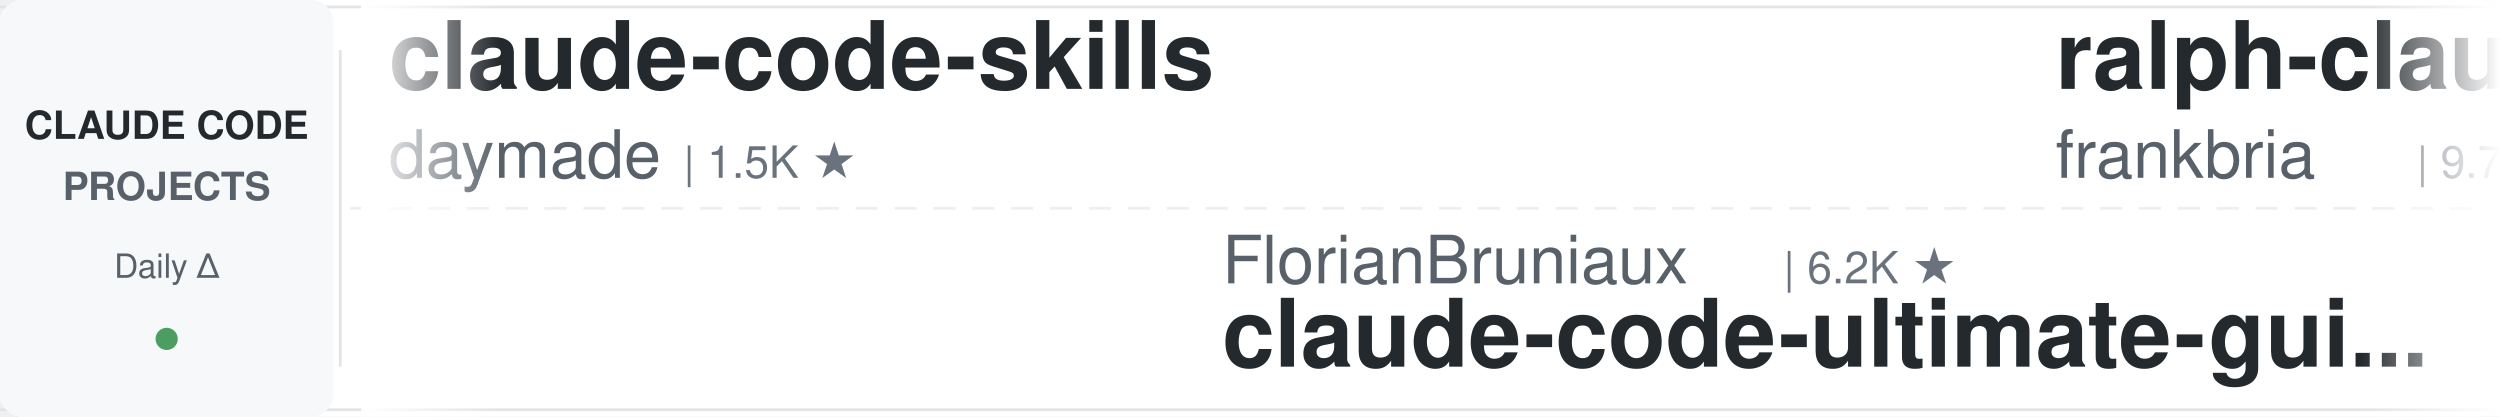
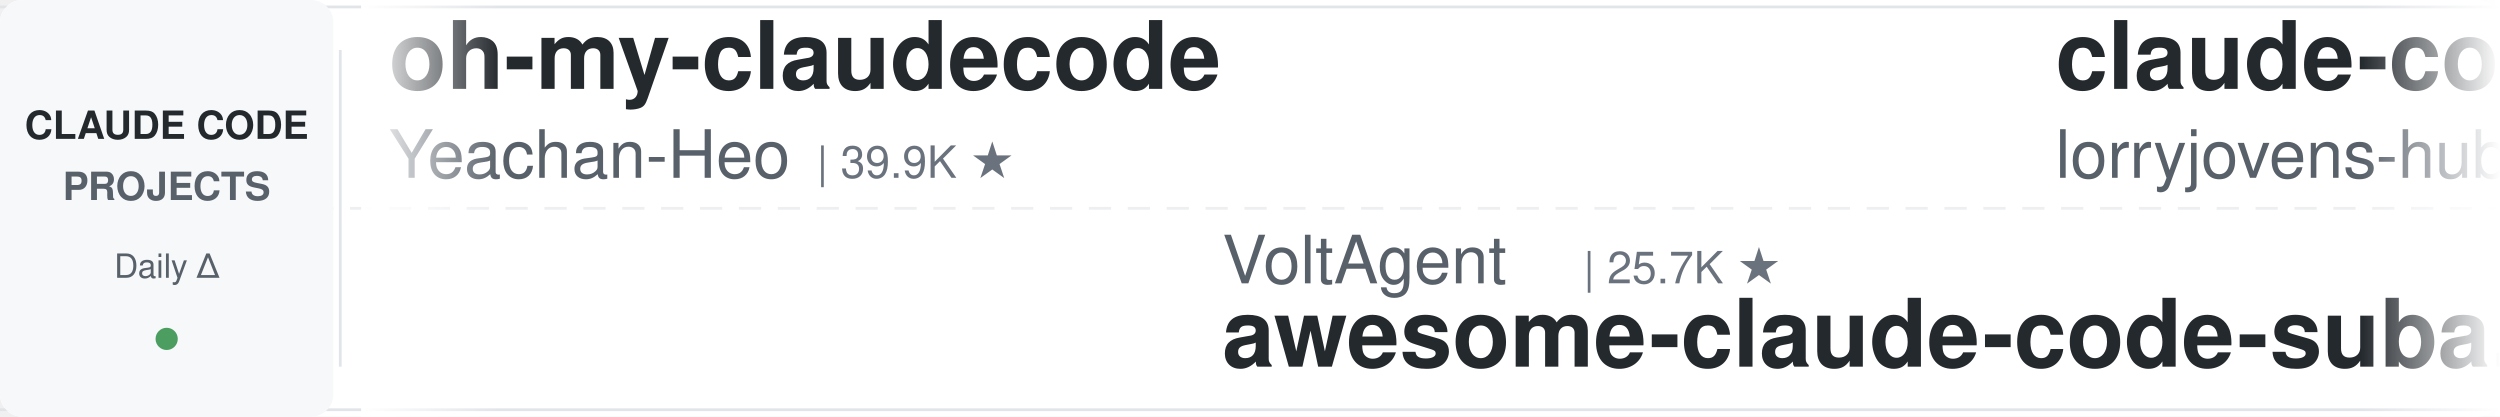
<svg xmlns="http://www.w3.org/2000/svg" width="900" height="150">
  <defs>
    <linearGradient id="leftFade" x1="0%" y1="0%" x2="100%" y2="0%">
      <stop offset="0%" style="stop-color:#ffffff;stop-opacity:1" />
      <stop offset="100%" style="stop-color:#ffffff;stop-opacity:0" />
    </linearGradient>
    <linearGradient id="rightFade" x1="0%" y1="0%" x2="100%" y2="0%">
      <stop offset="0%" style="stop-color:#ffffff;stop-opacity:0" />
      <stop offset="100%" style="stop-color:#ffffff;stop-opacity:1" />
    </linearGradient>
  </defs>
  <rect width="900" height="150" fill="#ffffff" rx="8" />
  <rect x="0" y="2" width="900" height="1" fill="#e1e4e8" />
  <rect x="0" y="147" width="900" height="1" fill="#e1e4e8" />
  <line x1="0" y1="75" x2="900" y2="75" stroke="#e1e4e8" stroke-width="1" stroke-dasharray="8 6" opacity="0.6" />
  <rect x="0" y="0" width="120" height="150" fill="#f6f8fa" rx="8" />
  <text x="60" y="50" font-family="-apple-system, BlinkMacSystemFont, 'Segoe UI', Helvetica, Arial, sans-serif" font-size="14" font-weight="600" fill="#24292e" text-anchor="middle">CLAUDE CODE</text>
  <text x="60" y="72" font-family="-apple-system, BlinkMacSystemFont, 'Segoe UI', Helvetica, Arial, sans-serif" font-size="14" font-weight="600" fill="#586069" text-anchor="middle">PROJECTS</text>
  <text x="60" y="100" font-family="-apple-system, BlinkMacSystemFont, 'Segoe UI', Helvetica, Arial, sans-serif" font-size="12" font-weight="500" fill="#586069" text-anchor="middle">Daily Δ</text>
  <circle cx="60" cy="122" r="4" fill="#22863a" opacity="0.8" />
  <rect x="122" y="18" width="1" height="114" fill="#e1e4e8" />
  <clipPath id="tickerClip">
    <rect x="130" y="0" width="770" height="150" />
  </clipPath>
  <g clip-path="url(#tickerClip)">
    <g id="tickerItems">
      <animateTransform attributeName="transform" attributeType="XML" type="translate" from="0 0" to="-3000 0" dur="54s" repeatCount="indefinite" />
      <g transform="translate(0, 0)">
-         <text x="140" y="32" font-family="-apple-system, BlinkMacSystemFont, 'Segoe UI', Helvetica, Arial, sans-serif" font-size="34" font-weight="600" fill="#24292e">claude-code-skills</text>
-         <text x="140" y="64" font-family="-apple-system, BlinkMacSystemFont, 'Segoe UI', Helvetica, Arial, sans-serif" font-size="24" font-weight="400" fill="#586069">daymade</text>
-         <text x="246" y="64" font-family="-apple-system, BlinkMacSystemFont, 'Segoe UI', Helvetica, Arial, sans-serif" font-size="16" font-weight="500" fill="#6a737d">| 1.5K ★</text>
+         <text x="140" y="32" font-family="-apple-system, BlinkMacSystemFont, 'Segoe UI', Helvetica, Arial, sans-serif" font-size="34" font-weight="600" fill="#24292e">oh-my-claudecode</text>
+         <text x="140" y="64" font-family="-apple-system, BlinkMacSystemFont, 'Segoe UI', Helvetica, Arial, sans-serif" font-size="24" font-weight="400" fill="#586069">Yeachan-Heo</text>
+         <text x="294" y="64" font-family="-apple-system, BlinkMacSystemFont, 'Segoe UI', Helvetica, Arial, sans-serif" font-size="16" font-weight="500" fill="#6a737d">| 39.9K ★</text>
      </g>
      <g transform="translate(300, 0)">
-         <text x="140" y="102" font-family="-apple-system, BlinkMacSystemFont, 'Segoe UI', Helvetica, Arial, sans-serif" font-size="24" font-weight="400" fill="#586069">FlorianBruniaux</text>
-         <text x="342" y="102" font-family="-apple-system, BlinkMacSystemFont, 'Segoe UI', Helvetica, Arial, sans-serif" font-size="16" font-weight="500" fill="#6a737d">| 6.2K ★</text>
-         <text x="140" y="132" font-family="-apple-system, BlinkMacSystemFont, 'Segoe UI', Helvetica, Arial, sans-serif" font-size="34" font-weight="600" fill="#24292e">claude-code-ultimate-gui...</text>
+         <text x="140" y="102" font-family="-apple-system, BlinkMacSystemFont, 'Segoe UI', Helvetica, Arial, sans-serif" font-size="24" font-weight="400" fill="#586069">VoltAgent</text>
+         <text x="270" y="102" font-family="-apple-system, BlinkMacSystemFont, 'Segoe UI', Helvetica, Arial, sans-serif" font-size="16" font-weight="500" fill="#6a737d">| 25.7K ★</text>
+         <text x="140" y="132" font-family="-apple-system, BlinkMacSystemFont, 'Segoe UI', Helvetica, Arial, sans-serif" font-size="34" font-weight="600" fill="#24292e">awesome-claude-code-suba...</text>
      </g>
      <g transform="translate(600, 0)">
-         <text x="140" y="32" font-family="-apple-system, BlinkMacSystemFont, 'Segoe UI', Helvetica, Arial, sans-serif" font-size="34" font-weight="600" fill="#24292e">ralph-claude-code</text>
-         <text x="140" y="64" font-family="-apple-system, BlinkMacSystemFont, 'Segoe UI', Helvetica, Arial, sans-serif" font-size="24" font-weight="400" fill="#586069">frankbria</text>
-         <text x="270" y="64" font-family="-apple-system, BlinkMacSystemFont, 'Segoe UI', Helvetica, Arial, sans-serif" font-size="16" font-weight="500" fill="#6a737d">| 9.7K ★</text>
+         <text x="140" y="32" font-family="-apple-system, BlinkMacSystemFont, 'Segoe UI', Helvetica, Arial, sans-serif" font-size="34" font-weight="600" fill="#24292e">claude-code-rust</text>
+         <text x="140" y="64" font-family="-apple-system, BlinkMacSystemFont, 'Segoe UI', Helvetica, Arial, sans-serif" font-size="24" font-weight="400" fill="#586069">lorryjovens-hub</text>
+         <text x="342" y="64" font-family="-apple-system, BlinkMacSystemFont, 'Segoe UI', Helvetica, Arial, sans-serif" font-size="16" font-weight="500" fill="#6a737d">| 1.7K ★</text>
      </g>
      <g transform="translate(900, 0)">
-         <text x="140" y="102" font-family="-apple-system, BlinkMacSystemFont, 'Segoe UI', Helvetica, Arial, sans-serif" font-size="24" font-weight="400" fill="#586069">https-deeplearning-ai</text>
-         <text x="414" y="102" font-family="-apple-system, BlinkMacSystemFont, 'Segoe UI', Helvetica, Arial, sans-serif" font-size="16" font-weight="500" fill="#6a737d">| 556 ★</text>
-         <text x="140" y="132" font-family="-apple-system, BlinkMacSystemFont, 'Segoe UI', Helvetica, Arial, sans-serif" font-size="34" font-weight="600" fill="#24292e">sc-claude-code-files</text>
+         <text x="140" y="102" font-family="-apple-system, BlinkMacSystemFont, 'Segoe UI', Helvetica, Arial, sans-serif" font-size="24" font-weight="400" fill="#586069">huangjia2019</text>
+         <text x="306" y="102" font-family="-apple-system, BlinkMacSystemFont, 'Segoe UI', Helvetica, Arial, sans-serif" font-size="16" font-weight="500" fill="#6a737d">| 1.1K ★</text>
+         <text x="140" y="132" font-family="-apple-system, BlinkMacSystemFont, 'Segoe UI', Helvetica, Arial, sans-serif" font-size="34" font-weight="600" fill="#24292e">claude-code-engineering</text>
      </g>
      <g transform="translate(1200, 0)">
-         <text x="140" y="32" font-family="-apple-system, BlinkMacSystemFont, 'Segoe UI', Helvetica, Arial, sans-serif" font-size="34" font-weight="600" fill="#24292e">claude-code-from-source</text>
-         <text x="140" y="64" font-family="-apple-system, BlinkMacSystemFont, 'Segoe UI', Helvetica, Arial, sans-serif" font-size="24" font-weight="400" fill="#586069">alejandrobalderas</text>
-         <text x="366" y="64" font-family="-apple-system, BlinkMacSystemFont, 'Segoe UI', Helvetica, Arial, sans-serif" font-size="16" font-weight="500" fill="#6a737d">| 3.0K ★</text>
+         <text x="140" y="32" font-family="-apple-system, BlinkMacSystemFont, 'Segoe UI', Helvetica, Arial, sans-serif" font-size="34" font-weight="600" fill="#24292e">everything-claude-code</text>
+         <text x="140" y="64" font-family="-apple-system, BlinkMacSystemFont, 'Segoe UI', Helvetica, Arial, sans-serif" font-size="24" font-weight="400" fill="#586069">WorldFlowAI</text>
+         <text x="294" y="64" font-family="-apple-system, BlinkMacSystemFont, 'Segoe UI', Helvetica, Arial, sans-serif" font-size="16" font-weight="500" fill="#6a737d">| 4.7K ★</text>
      </g>
      <g transform="translate(1500, 0)">
-         <text x="140" y="102" font-family="-apple-system, BlinkMacSystemFont, 'Segoe UI', Helvetica, Arial, sans-serif" font-size="24" font-weight="400" fill="#586069">anthropics</text>
-         <text x="282" y="102" font-family="-apple-system, BlinkMacSystemFont, 'Segoe UI', Helvetica, Arial, sans-serif" font-size="16" font-weight="500" fill="#6a737d">| 1.0K ★</text>
-         <text x="140" y="132" font-family="-apple-system, BlinkMacSystemFont, 'Segoe UI', Helvetica, Arial, sans-serif" font-size="34" font-weight="600" fill="#24292e">claude-code-base-action</text>
+         <text x="140" y="102" font-family="-apple-system, BlinkMacSystemFont, 'Segoe UI', Helvetica, Arial, sans-serif" font-size="24" font-weight="400" fill="#586069">OneRedOak</text>
+         <text x="270" y="102" font-family="-apple-system, BlinkMacSystemFont, 'Segoe UI', Helvetica, Arial, sans-serif" font-size="16" font-weight="500" fill="#6a737d">| 3.9K ★</text>
+         <text x="140" y="132" font-family="-apple-system, BlinkMacSystemFont, 'Segoe UI', Helvetica, Arial, sans-serif" font-size="34" font-weight="600" fill="#24292e">claude-code-workflows</text>
      </g>
      <g transform="translate(1800, 0)">
-         <text x="140" y="32" font-family="-apple-system, BlinkMacSystemFont, 'Segoe UI', Helvetica, Arial, sans-serif" font-size="34" font-weight="600" fill="#24292e">claude-code-action</text>
-         <text x="140" y="64" font-family="-apple-system, BlinkMacSystemFont, 'Segoe UI', Helvetica, Arial, sans-serif" font-size="24" font-weight="400" fill="#586069">anthropics</text>
-         <text x="282" y="64" font-family="-apple-system, BlinkMacSystemFont, 'Segoe UI', Helvetica, Arial, sans-serif" font-size="16" font-weight="500" fill="#6a737d">| 9.5K ★</text>
+         <text x="140" y="32" font-family="-apple-system, BlinkMacSystemFont, 'Segoe UI', Helvetica, Arial, sans-serif" font-size="34" font-weight="600" fill="#24292e">awesome-claude-code</text>
+         <text x="140" y="64" font-family="-apple-system, BlinkMacSystemFont, 'Segoe UI', Helvetica, Arial, sans-serif" font-size="24" font-weight="400" fill="#586069">jqueryscript</text>
+         <text x="306" y="64" font-family="-apple-system, BlinkMacSystemFont, 'Segoe UI', Helvetica, Arial, sans-serif" font-size="16" font-weight="500" fill="#6a737d">| 530 ★</text>
      </g>
      <g transform="translate(2100, 0)">
-         <text x="140" y="102" font-family="-apple-system, BlinkMacSystemFont, 'Segoe UI', Helvetica, Arial, sans-serif" font-size="24" font-weight="400" fill="#586069">Piebald-AI</text>
-         <text x="282" y="102" font-family="-apple-system, BlinkMacSystemFont, 'Segoe UI', Helvetica, Arial, sans-serif" font-size="16" font-weight="500" fill="#6a737d">| 12.9K ★</text>
-         <text x="140" y="132" font-family="-apple-system, BlinkMacSystemFont, 'Segoe UI', Helvetica, Arial, sans-serif" font-size="34" font-weight="600" fill="#24292e">claude-code-system-promp...</text>
+         <text x="140" y="102" font-family="-apple-system, BlinkMacSystemFont, 'Segoe UI', Helvetica, Arial, sans-serif" font-size="24" font-weight="400" fill="#586069">Pimzino</text>
+         <text x="246" y="102" font-family="-apple-system, BlinkMacSystemFont, 'Segoe UI', Helvetica, Arial, sans-serif" font-size="16" font-weight="500" fill="#6a737d">| 3.9K ★</text>
+         <text x="140" y="132" font-family="-apple-system, BlinkMacSystemFont, 'Segoe UI', Helvetica, Arial, sans-serif" font-size="34" font-weight="600" fill="#24292e">claude-code-spec-workflo...</text>
      </g>
      <g transform="translate(2400, 0)">
-         <text x="140" y="32" font-family="-apple-system, BlinkMacSystemFont, 'Segoe UI', Helvetica, Arial, sans-serif" font-size="34" font-weight="600" fill="#24292e">edmunds-claude-code</text>
-         <text x="140" y="64" font-family="-apple-system, BlinkMacSystemFont, 'Segoe UI', Helvetica, Arial, sans-serif" font-size="24" font-weight="400" fill="#586069">edmund-io</text>
-         <text x="270" y="64" font-family="-apple-system, BlinkMacSystemFont, 'Segoe UI', Helvetica, Arial, sans-serif" font-size="16" font-weight="500" fill="#6a737d">| 1.5K ★</text>
+         <text x="140" y="32" font-family="-apple-system, BlinkMacSystemFont, 'Segoe UI', Helvetica, Arial, sans-serif" font-size="34" font-weight="600" fill="#24292e">claude-coder</text>
+         <text x="140" y="64" font-family="-apple-system, BlinkMacSystemFont, 'Segoe UI', Helvetica, Arial, sans-serif" font-size="24" font-weight="400" fill="#586069">kodu-ai</text>
+         <text x="246" y="64" font-family="-apple-system, BlinkMacSystemFont, 'Segoe UI', Helvetica, Arial, sans-serif" font-size="16" font-weight="500" fill="#6a737d">| 5.2K ★</text>
      </g>
      <g transform="translate(2700, 0)">
-         <text x="140" y="102" font-family="-apple-system, BlinkMacSystemFont, 'Segoe UI', Helvetica, Arial, sans-serif" font-size="24" font-weight="400" fill="#586069">anthropics</text>
-         <text x="282" y="102" font-family="-apple-system, BlinkMacSystemFont, 'Segoe UI', Helvetica, Arial, sans-serif" font-size="16" font-weight="500" fill="#6a737d">| 6.4K ★</text>
-         <text x="140" y="132" font-family="-apple-system, BlinkMacSystemFont, 'Segoe UI', Helvetica, Arial, sans-serif" font-size="34" font-weight="600" fill="#24292e">claude-code-security-rev...</text>
+         <text x="140" y="102" font-family="-apple-system, BlinkMacSystemFont, 'Segoe UI', Helvetica, Arial, sans-serif" font-size="24" font-weight="400" fill="#586069">andrew-kramer-inno</text>
+         <text x="378" y="102" font-family="-apple-system, BlinkMacSystemFont, 'Segoe UI', Helvetica, Arial, sans-serif" font-size="16" font-weight="500" fill="#6a737d">| 594 ★</text>
+         <text x="140" y="132" font-family="-apple-system, BlinkMacSystemFont, 'Segoe UI', Helvetica, Arial, sans-serif" font-size="34" font-weight="600" fill="#24292e">claude-code-source-build</text>
      </g>
      <g transform="translate(3000, 0)">
-         <text x="140" y="32" font-family="-apple-system, BlinkMacSystemFont, 'Segoe UI', Helvetica, Arial, sans-serif" font-size="34" font-weight="600" fill="#24292e">claude-code-skills</text>
-         <text x="140" y="64" font-family="-apple-system, BlinkMacSystemFont, 'Segoe UI', Helvetica, Arial, sans-serif" font-size="24" font-weight="400" fill="#586069">daymade</text>
-         <text x="246" y="64" font-family="-apple-system, BlinkMacSystemFont, 'Segoe UI', Helvetica, Arial, sans-serif" font-size="16" font-weight="500" fill="#6a737d">| 1.5K ★</text>
+         <text x="140" y="32" font-family="-apple-system, BlinkMacSystemFont, 'Segoe UI', Helvetica, Arial, sans-serif" font-size="34" font-weight="600" fill="#24292e">oh-my-claudecode</text>
+         <text x="140" y="64" font-family="-apple-system, BlinkMacSystemFont, 'Segoe UI', Helvetica, Arial, sans-serif" font-size="24" font-weight="400" fill="#586069">Yeachan-Heo</text>
+         <text x="294" y="64" font-family="-apple-system, BlinkMacSystemFont, 'Segoe UI', Helvetica, Arial, sans-serif" font-size="16" font-weight="500" fill="#6a737d">| 39.9K ★</text>
      </g>
      <g transform="translate(3300, 0)">
-         <text x="140" y="102" font-family="-apple-system, BlinkMacSystemFont, 'Segoe UI', Helvetica, Arial, sans-serif" font-size="24" font-weight="400" fill="#586069">FlorianBruniaux</text>
-         <text x="342" y="102" font-family="-apple-system, BlinkMacSystemFont, 'Segoe UI', Helvetica, Arial, sans-serif" font-size="16" font-weight="500" fill="#6a737d">| 6.2K ★</text>
-         <text x="140" y="132" font-family="-apple-system, BlinkMacSystemFont, 'Segoe UI', Helvetica, Arial, sans-serif" font-size="34" font-weight="600" fill="#24292e">claude-code-ultimate-gui...</text>
+         <text x="140" y="102" font-family="-apple-system, BlinkMacSystemFont, 'Segoe UI', Helvetica, Arial, sans-serif" font-size="24" font-weight="400" fill="#586069">VoltAgent</text>
+         <text x="270" y="102" font-family="-apple-system, BlinkMacSystemFont, 'Segoe UI', Helvetica, Arial, sans-serif" font-size="16" font-weight="500" fill="#6a737d">| 25.7K ★</text>
+         <text x="140" y="132" font-family="-apple-system, BlinkMacSystemFont, 'Segoe UI', Helvetica, Arial, sans-serif" font-size="34" font-weight="600" fill="#24292e">awesome-claude-code-suba...</text>
      </g>
      <g transform="translate(3600, 0)">
-         <text x="140" y="32" font-family="-apple-system, BlinkMacSystemFont, 'Segoe UI', Helvetica, Arial, sans-serif" font-size="34" font-weight="600" fill="#24292e">ralph-claude-code</text>
-         <text x="140" y="64" font-family="-apple-system, BlinkMacSystemFont, 'Segoe UI', Helvetica, Arial, sans-serif" font-size="24" font-weight="400" fill="#586069">frankbria</text>
-         <text x="270" y="64" font-family="-apple-system, BlinkMacSystemFont, 'Segoe UI', Helvetica, Arial, sans-serif" font-size="16" font-weight="500" fill="#6a737d">| 9.7K ★</text>
+         <text x="140" y="32" font-family="-apple-system, BlinkMacSystemFont, 'Segoe UI', Helvetica, Arial, sans-serif" font-size="34" font-weight="600" fill="#24292e">claude-code-rust</text>
+         <text x="140" y="64" font-family="-apple-system, BlinkMacSystemFont, 'Segoe UI', Helvetica, Arial, sans-serif" font-size="24" font-weight="400" fill="#586069">lorryjovens-hub</text>
+         <text x="342" y="64" font-family="-apple-system, BlinkMacSystemFont, 'Segoe UI', Helvetica, Arial, sans-serif" font-size="16" font-weight="500" fill="#6a737d">| 1.7K ★</text>
      </g>
      <g transform="translate(3900, 0)">
-         <text x="140" y="102" font-family="-apple-system, BlinkMacSystemFont, 'Segoe UI', Helvetica, Arial, sans-serif" font-size="24" font-weight="400" fill="#586069">https-deeplearning-ai</text>
-         <text x="414" y="102" font-family="-apple-system, BlinkMacSystemFont, 'Segoe UI', Helvetica, Arial, sans-serif" font-size="16" font-weight="500" fill="#6a737d">| 556 ★</text>
-         <text x="140" y="132" font-family="-apple-system, BlinkMacSystemFont, 'Segoe UI', Helvetica, Arial, sans-serif" font-size="34" font-weight="600" fill="#24292e">sc-claude-code-files</text>
+         <text x="140" y="102" font-family="-apple-system, BlinkMacSystemFont, 'Segoe UI', Helvetica, Arial, sans-serif" font-size="24" font-weight="400" fill="#586069">huangjia2019</text>
+         <text x="306" y="102" font-family="-apple-system, BlinkMacSystemFont, 'Segoe UI', Helvetica, Arial, sans-serif" font-size="16" font-weight="500" fill="#6a737d">| 1.1K ★</text>
+         <text x="140" y="132" font-family="-apple-system, BlinkMacSystemFont, 'Segoe UI', Helvetica, Arial, sans-serif" font-size="34" font-weight="600" fill="#24292e">claude-code-engineering</text>
      </g>
    </g>
  </g>
  <rect x="130" y="0" width="50" height="150" fill="url(#leftFade)" />
  <rect x="850" y="0" width="50" height="150" fill="url(#rightFade)" />
</svg>
